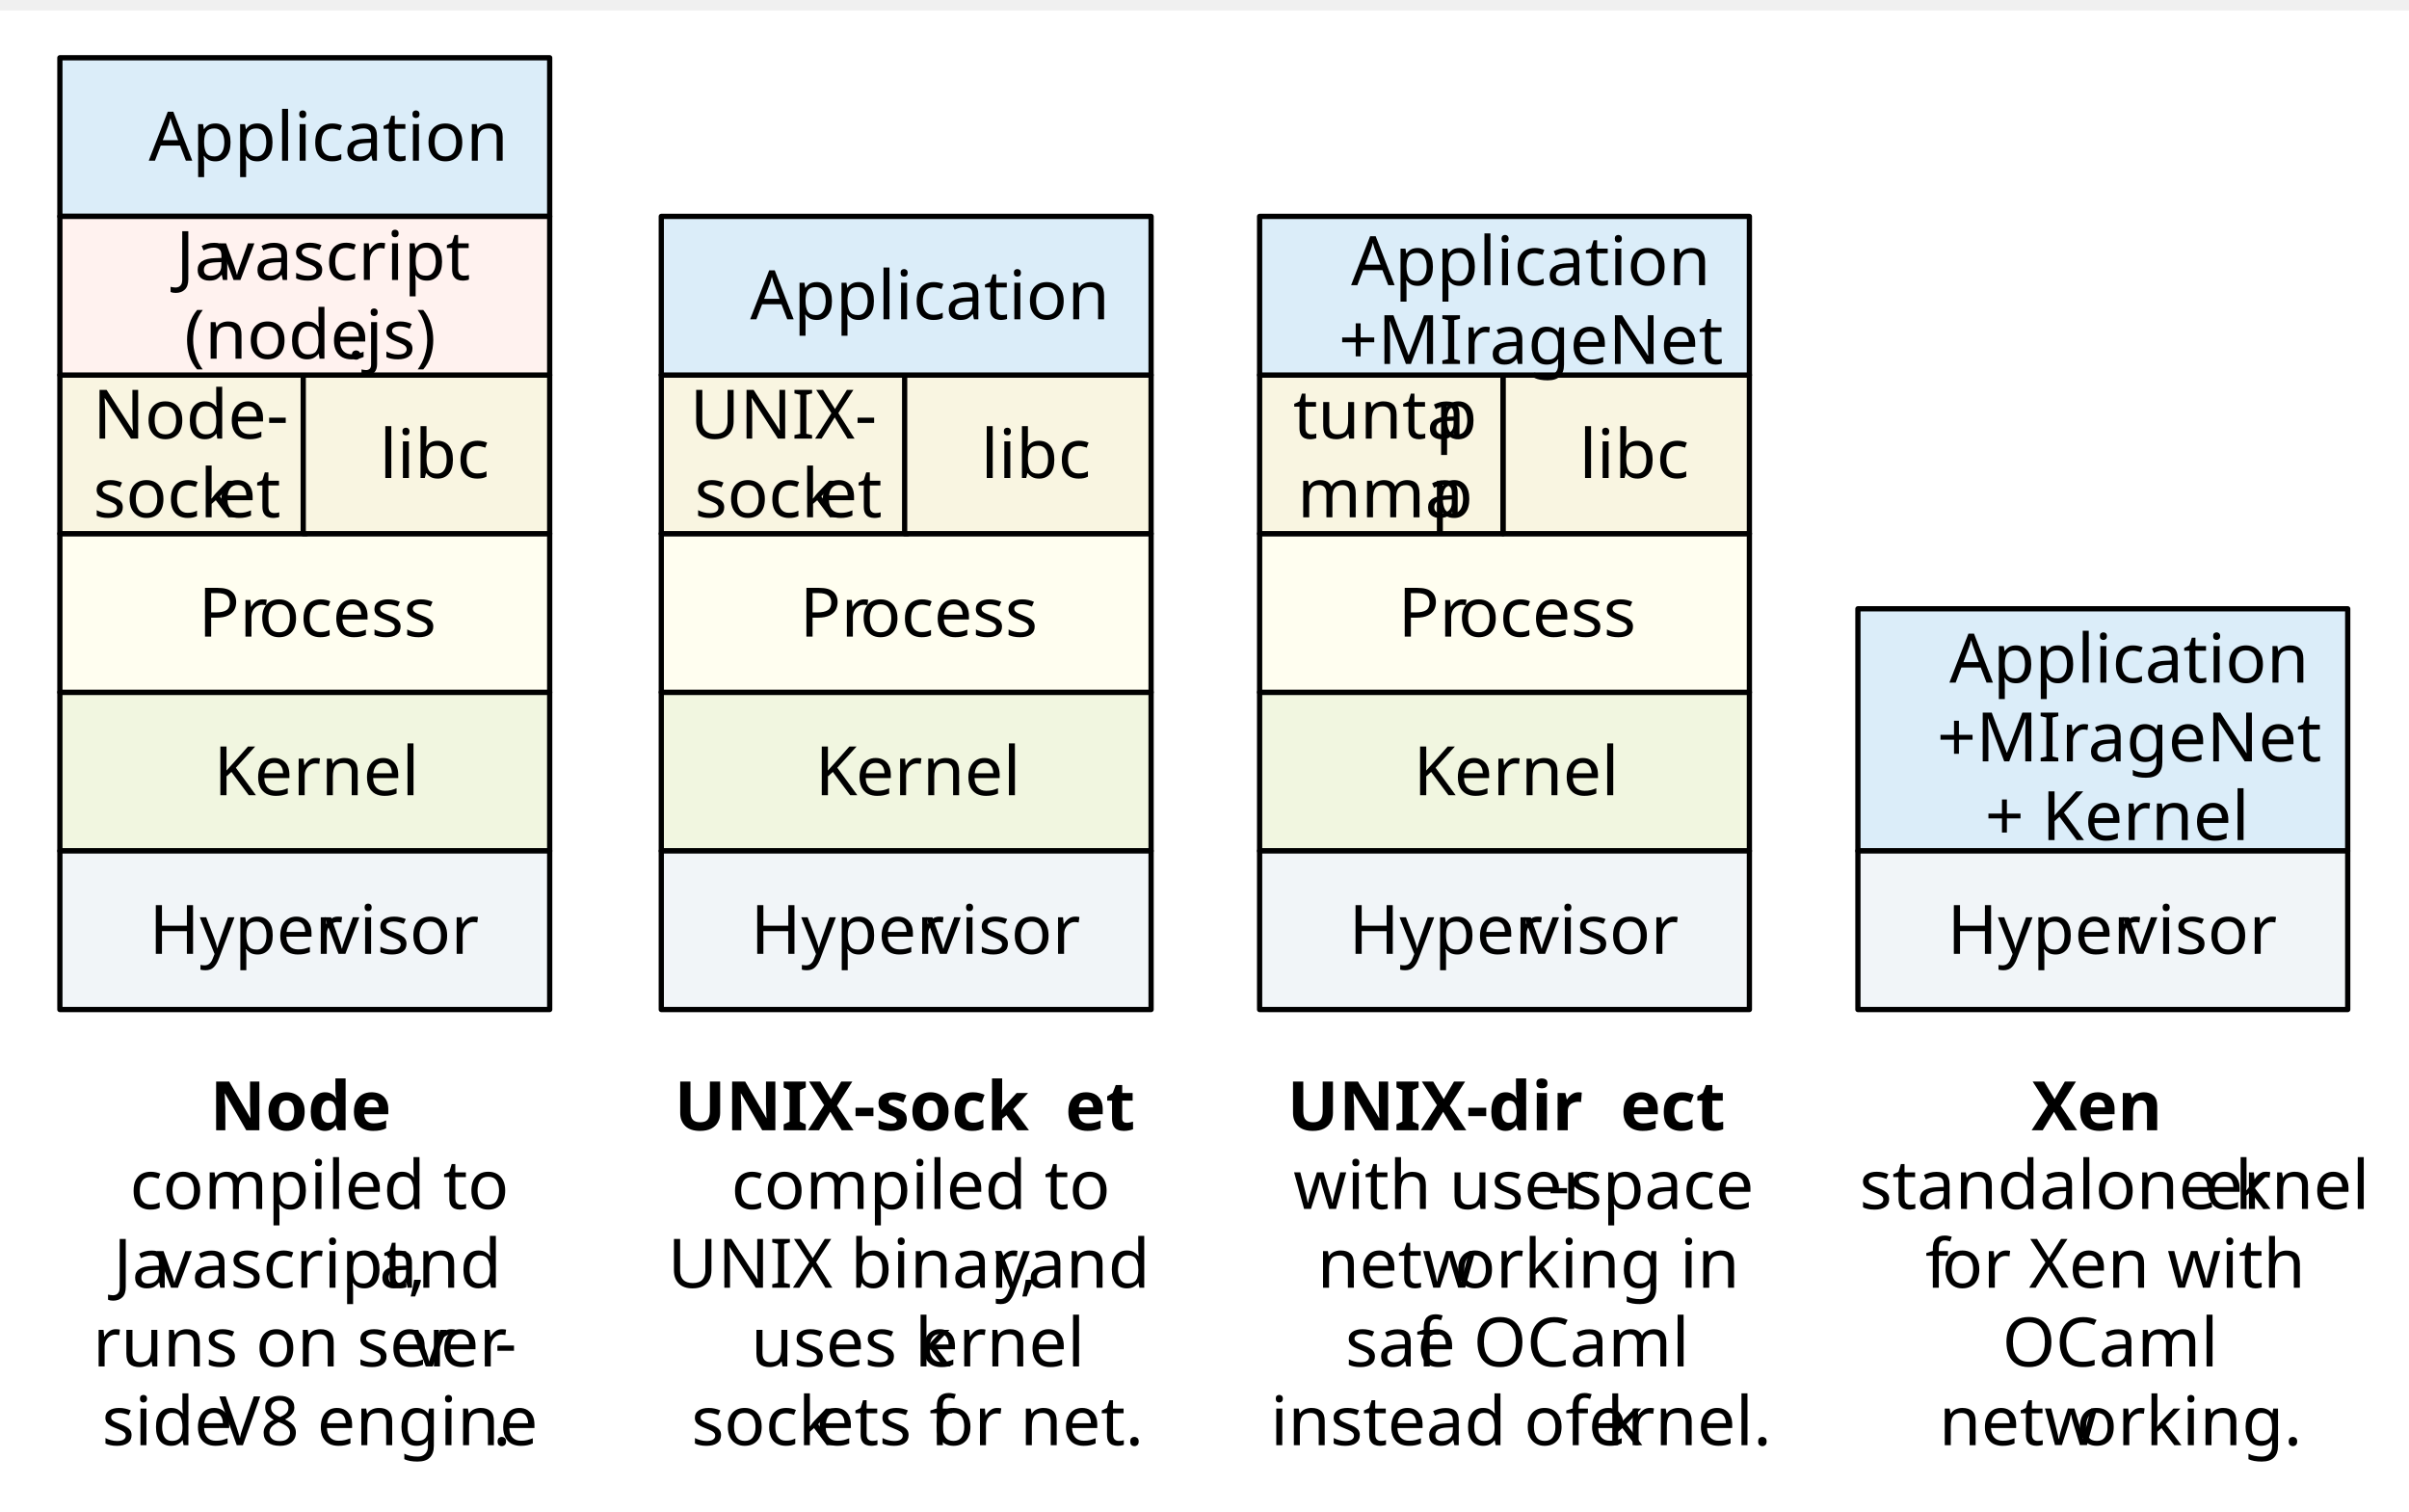
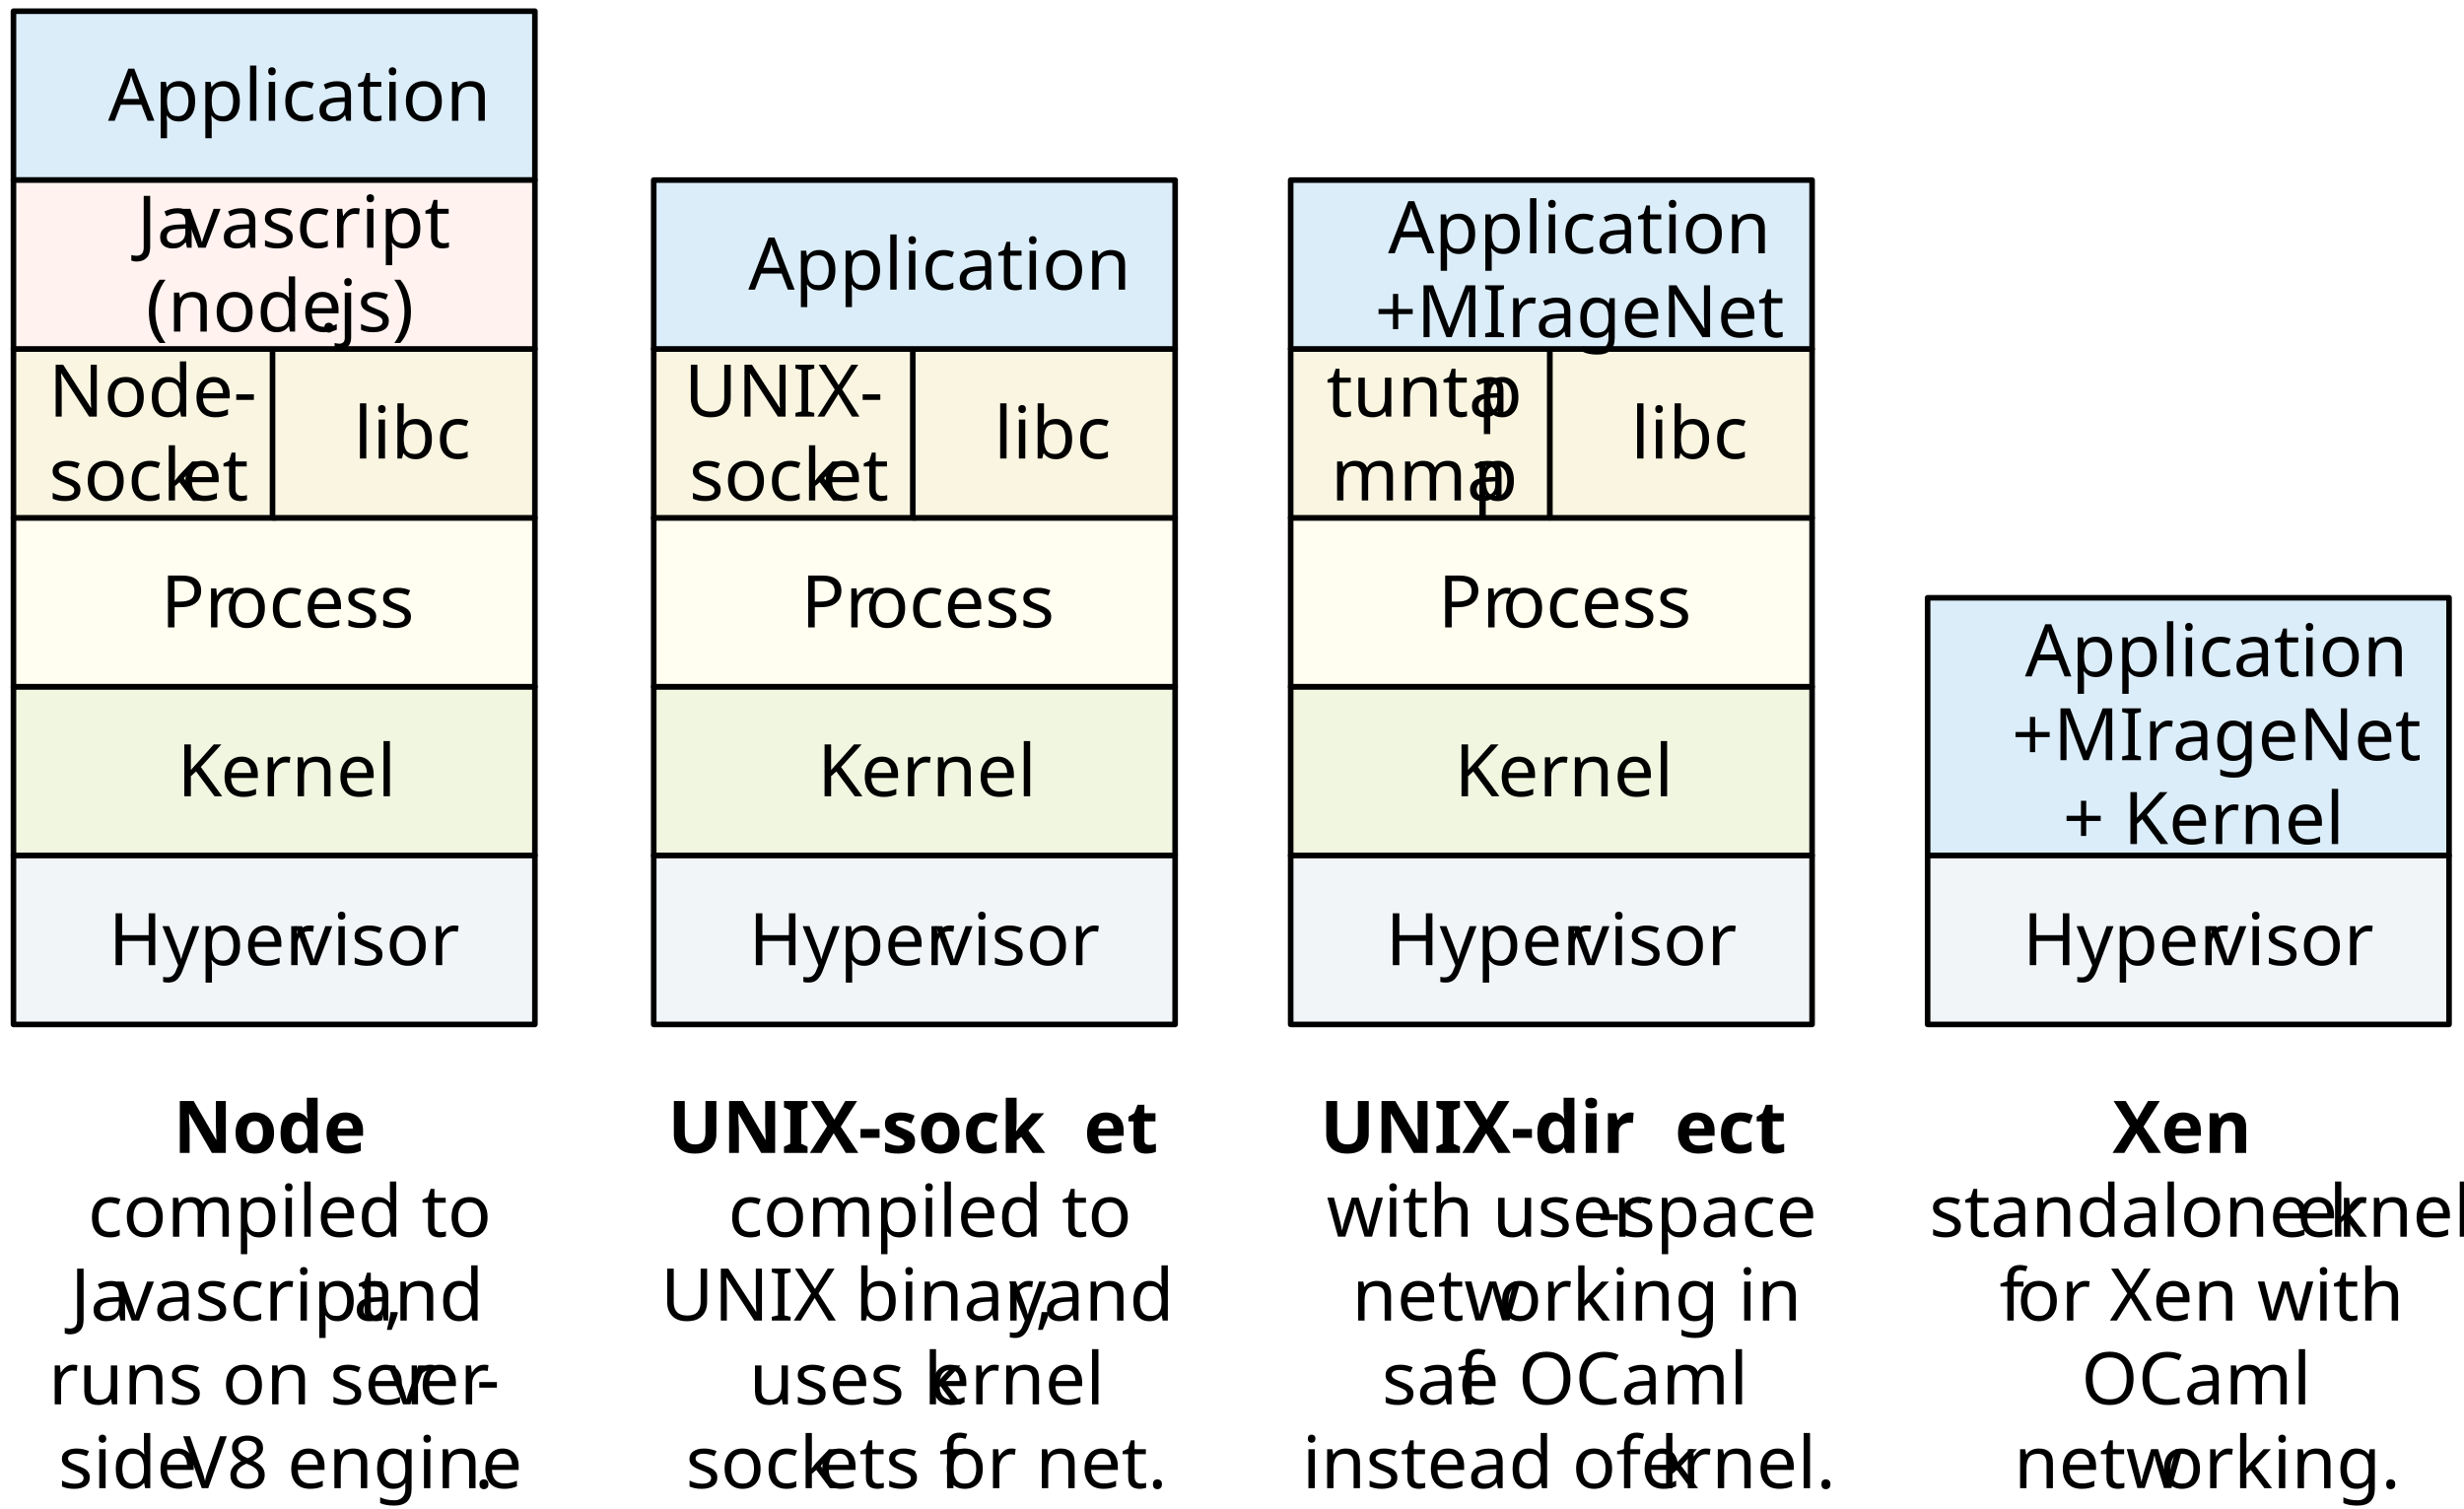
- <svg xmlns="http://www.w3.org/2000/svg" version="1.1" viewBox="23 -2 459 288" width="459pt" height="24pc">
+ <svg xmlns="http://www.w3.org/2000/svg" version="1.1" viewBox="32 7 441 270" preserveAspectRatio="xMinYMin meet" width="441pt" height="270pt">
  <defs>
    <font-face font-family="Gill Sans" font-size="13" panose-1="2 11 5 2 2 1 4 2 2 3" units-per-em="1000" underline-position="-75.195" underline-thickness="49.805" slope="0" x-height="449.707" cap-height="687.012" ascent="917.969" descent="-230.469" font-weight="500">
      <font-face-src>
        <font-face-name name="GillSans" />
      </font-face-src>
    </font-face>
    <font-face font-family="Gill Sans" font-size="13" panose-1="2 11 9 2 3 0 4 2 2 3" units-per-em="1000" underline-position="-75.195" underline-thickness="49.805" slope="0" x-height="501.465" cap-height="681.641" ascent="922.852" descent="-234.863" font-weight="bold">
      <font-face-src>
        <font-face-name name="GillSans-Bold" />
      </font-face-src>
    </font-face>
  </defs>
  <g stroke="none" stroke-opacity="1" stroke-dasharray="none" fill="none" fill-opacity="1">
    <rect fill="white" width="559" height="783" />
    <g>
      <rect x="149" y="129.895" width="93.324" height="30.223" fill="#f1f6e0" />
      <rect x="149" y="129.895" width="93.324" height="30.223" stroke="black" stroke-linecap="round" stroke-linejoin="round" stroke-width="1" />
      <text transform="translate(154 137.5059)" fill="black">
        <tspan font-family="Gill Sans" font-size="13" font-weight="500" x="24.314" y="12" textLength="8.525">K</tspan>
        <tspan font-family="Gill Sans" font-size="13" font-weight="500" x="32.058" y="12" textLength="26.952">ernel</tspan>
      </text>
      <rect x="149" y="160.117" width="93.324" height="30.223" fill="#f1f5f8" />
      <rect x="149" y="160.117" width="93.324" height="30.223" stroke="black" stroke-linecap="round" stroke-linejoin="round" stroke-width="1" />
      <text transform="translate(154 167.7285)" fill="black">
        <tspan font-family="Gill Sans" font-size="13" font-weight="500" x="12.012" y="12" textLength="33.046">Hyper</tspan>
        <tspan font-family="Gill Sans" font-size="13" font-weight="500" x="45.445" y="12" textLength="25.867">visor</tspan>
      </text>
      <rect x="149" y="99.672" width="93.324" height="30.223" fill="#fffef0" />
      <rect x="149" y="99.672" width="93.324" height="30.223" stroke="black" stroke-linecap="round" stroke-linejoin="round" stroke-width="1" />
      <text transform="translate(154 107.2832)" fill="black">
        <tspan font-family="Gill Sans" font-size="13" font-weight="500" x="21.388" y="12" textLength="11.775">Pr</tspan>
        <tspan font-family="Gill Sans" font-size="13" font-weight="500" x="32.839" y="12" textLength="29.098">ocess</tspan>
      </text>
      <rect x="149" y="69.449" width="46.957" height="30.223" fill="#f9f5e1" />
      <rect x="149" y="69.449" width="46.957" height="30.223" stroke="black" stroke-linecap="round" stroke-linejoin="round" stroke-width="1" />
      <text transform="translate(154 69.56055)" fill="black">
        <tspan font-family="Gill Sans" font-size="13" font-weight="500" x=".473" y="12" textLength="36.01">UNIX-</tspan>
        <tspan font-family="Gill Sans" font-size="13" font-weight="500" x="1.346" y="27" textLength="24.096">sock</tspan>
        <tspan font-family="Gill Sans" font-size="13" font-weight="500" x="25.055" y="27" textLength="10.556">et</tspan>
      </text>
      <rect x="263" y="129.895" width="93.324" height="30.223" fill="#f1f6e0" />
      <rect x="263" y="129.895" width="93.324" height="30.223" stroke="black" stroke-linecap="round" stroke-linejoin="round" stroke-width="1" />
      <text transform="translate(268 137.5059)" fill="black">
        <tspan font-family="Gill Sans" font-size="13" font-weight="500" x="24.314" y="12" textLength="8.525">K</tspan>
        <tspan font-family="Gill Sans" font-size="13" font-weight="500" x="32.058" y="12" textLength="26.952">ernel</tspan>
      </text>
      <rect x="263" y="160.117" width="93.324" height="30.223" fill="#f1f5f8" />
      <rect x="263" y="160.117" width="93.324" height="30.223" stroke="black" stroke-linecap="round" stroke-linejoin="round" stroke-width="1" />
      <text transform="translate(268 167.7285)" fill="black">
        <tspan font-family="Gill Sans" font-size="13" font-weight="500" x="12.012" y="12" textLength="33.046">Hyper</tspan>
        <tspan font-family="Gill Sans" font-size="13" font-weight="500" x="45.445" y="12" textLength="25.867">visor</tspan>
      </text>
      <rect x="263" y="99.672" width="93.324" height="30.223" fill="#fffef0" />
      <rect x="263" y="99.672" width="93.324" height="30.223" stroke="black" stroke-linecap="round" stroke-linejoin="round" stroke-width="1" />
      <text transform="translate(268 107.2832)" fill="black">
        <tspan font-family="Gill Sans" font-size="13" font-weight="500" x="21.388" y="12" textLength="11.775">Pr</tspan>
        <tspan font-family="Gill Sans" font-size="13" font-weight="500" x="32.839" y="12" textLength="29.098">ocess</tspan>
      </text>
      <rect x="309.367" y="69.449" width="46.957" height="30.223" fill="#f9f5e1" />
      <rect x="309.367" y="69.449" width="46.957" height="30.223" stroke="black" stroke-linecap="round" stroke-linejoin="round" stroke-width="1" />
      <text transform="translate(314.3672 77.06055)" fill="black">
        <tspan font-family="Gill Sans" font-size="13" font-weight="500" x="9.531" y="12" textLength="17.894">libc</tspan>
      </text>
      <rect x="195.367" y="69.449" width="46.957" height="30.223" fill="#f9f5e1" />
      <rect x="195.367" y="69.449" width="46.957" height="30.223" stroke="black" stroke-linecap="round" stroke-linejoin="round" stroke-width="1" />
      <text transform="translate(200.3672 77.06055)" fill="black">
        <tspan font-family="Gill Sans" font-size="13" font-weight="500" x="9.531" y="12" textLength="17.894">libc</tspan>
      </text>
      <rect x="263" y="69.449" width="46.367" height="30.223" fill="#f9f5e1" />
      <rect x="263" y="69.449" width="46.367" height="30.223" stroke="black" stroke-linecap="round" stroke-linejoin="round" stroke-width="1" />
      <text transform="translate(268 69.56055)" fill="black">
        <tspan font-family="Gill Sans" font-size="13" font-weight="500" x="1.394" y="12" textLength="27.206">tunta</tspan>
        <tspan font-family="Gill Sans" font-size="13" font-weight="500" x="28.473" y="12" textLength="6.5">p</tspan>
        <tspan font-family="Gill Sans" font-size="13" font-weight="500" x="2.2" y="27" textLength="25.594">mma</tspan>
        <tspan font-family="Gill Sans" font-size="13" font-weight="500" x="27.667" y="27" textLength="6.5">p</tspan>
      </text>
      <rect x="377" y="113.988" width="93.324" height="46.129" fill="#dbedf9" />
      <rect x="377" y="113.988" width="93.324" height="46.129" stroke="black" stroke-linecap="round" stroke-linejoin="round" stroke-width="1" />
      <rect x="377" y="160.117" width="93.324" height="30.223" fill="#f1f5f8" />
      <rect x="377" y="160.117" width="93.324" height="30.223" stroke="black" stroke-linecap="round" stroke-linejoin="round" stroke-width="1" />
      <text transform="translate(382 167.7285)" fill="black">
        <tspan font-family="Gill Sans" font-size="13" font-weight="500" x="12.012" y="12" textLength="33.046">Hyper</tspan>
        <tspan font-family="Gill Sans" font-size="13" font-weight="500" x="45.445" y="12" textLength="25.867">visor</tspan>
      </text>
      <rect x="149" y="39.227" width="93.324" height="30.223" fill="#dbedf9" />
      <rect x="149" y="39.227" width="93.324" height="30.223" stroke="black" stroke-linecap="round" stroke-linejoin="round" stroke-width="1" />
      <text transform="translate(154 46.83789)" fill="black">
        <tspan font-family="Gill Sans" font-size="13" font-weight="500" x="11.93" y="12" textLength="59.465">Application</tspan>
      </text>
      <rect x="263" y="39.227" width="93.324" height="30.223" fill="#dbedf9" />
      <rect x="263" y="39.227" width="93.324" height="30.223" stroke="black" stroke-linecap="round" stroke-linejoin="round" stroke-width="1" />
      <text transform="translate(277.6621 40.33789)" fill="black">
        <tspan font-family="Gill Sans" font-size="13" font-weight="500" x="2.768" y="12" textLength="59.465">Application</tspan>
        <tspan font-family="Gill Sans" font-size="13" font-weight="500" x=".416" y="27" textLength="64.168">+MIrageNet</tspan>
      </text>
      <text transform="translate(391.6621 116.0527)" fill="black">
        <tspan font-family="Gill Sans" font-size="13" font-weight="500" x="2.768" y="12" textLength="59.465">Application</tspan>
        <tspan font-family="Gill Sans" font-size="13" font-weight="500" x=".416" y="27" textLength="64.168">+MIrageNet</tspan>
        <tspan font-family="Gill Sans" font-size="13" font-weight="500" x="9.55" y="42" textLength="19.729">+ K</tspan>
        <tspan font-family="Gill Sans" font-size="13" font-weight="500" x="28.498" y="42" textLength="26.952">ernel</tspan>
      </text>
      <rect x="34.41" y="129.895" width="93.324" height="30.223" fill="#f1f6e0" />
      <rect x="34.41" y="129.895" width="93.324" height="30.223" stroke="black" stroke-linecap="round" stroke-linejoin="round" stroke-width="1" />
      <text transform="translate(39.41015 137.5059)" fill="black">
        <tspan font-family="Gill Sans" font-size="13" font-weight="500" x="24.314" y="12" textLength="8.525">K</tspan>
        <tspan font-family="Gill Sans" font-size="13" font-weight="500" x="32.058" y="12" textLength="26.952">ernel</tspan>
      </text>
      <rect x="34.41" y="160.117" width="93.324" height="30.223" fill="#f1f5f8" />
      <rect x="34.41" y="160.117" width="93.324" height="30.223" stroke="black" stroke-linecap="round" stroke-linejoin="round" stroke-width="1" />
      <text transform="translate(39.41015 167.7285)" fill="black">
        <tspan font-family="Gill Sans" font-size="13" font-weight="500" x="12.012" y="12" textLength="33.046">Hyper</tspan>
        <tspan font-family="Gill Sans" font-size="13" font-weight="500" x="45.445" y="12" textLength="25.867">visor</tspan>
      </text>
      <rect x="34.41" y="99.672" width="93.324" height="30.223" fill="#fffef0" />
      <rect x="34.41" y="99.672" width="93.324" height="30.223" stroke="black" stroke-linecap="round" stroke-linejoin="round" stroke-width="1" />
      <text transform="translate(39.41015 107.2832)" fill="black">
        <tspan font-family="Gill Sans" font-size="13" font-weight="500" x="21.388" y="12" textLength="11.775">Pr</tspan>
        <tspan font-family="Gill Sans" font-size="13" font-weight="500" x="32.839" y="12" textLength="29.098">ocess</tspan>
      </text>
      <rect x="34.41" y="69.449" width="46.957" height="30.223" fill="#f9f5e1" />
      <rect x="34.41" y="69.449" width="46.957" height="30.223" stroke="black" stroke-linecap="round" stroke-linejoin="round" stroke-width="1" />
      <text transform="translate(39.41015 69.56055)" fill="black">
        <tspan font-family="Gill Sans" font-size="13" font-weight="500" x="1.289" y="12" textLength="34.379">Node-</tspan>
        <tspan font-family="Gill Sans" font-size="13" font-weight="500" x="1.346" y="27" textLength="24.096">sock</tspan>
        <tspan font-family="Gill Sans" font-size="13" font-weight="500" x="25.055" y="27" textLength="10.556">et</tspan>
      </text>
      <rect x="80.777" y="69.449" width="46.957" height="30.223" fill="#f9f5e1" />
      <rect x="80.777" y="69.449" width="46.957" height="30.223" stroke="black" stroke-linecap="round" stroke-linejoin="round" stroke-width="1" />
      <text transform="translate(85.77734 77.06055)" fill="black">
        <tspan font-family="Gill Sans" font-size="13" font-weight="500" x="9.531" y="12" textLength="17.894">libc</tspan>
      </text>
      <rect x="34.41" y="9.004" width="93.324" height="30.223" fill="#dbedf9" />
      <rect x="34.41" y="9.004" width="93.324" height="30.223" stroke="black" stroke-linecap="round" stroke-linejoin="round" stroke-width="1" />
      <text transform="translate(39.41015 16.61523)" fill="black">
        <tspan font-family="Gill Sans" font-size="13" font-weight="500" x="11.93" y="12" textLength="59.465">Application</tspan>
      </text>
      <rect x="34.41" y="39.227" width="93.324" height="30.223" fill="#fff2ef" />
      <rect x="34.41" y="39.227" width="93.324" height="30.223" stroke="black" stroke-linecap="round" stroke-linejoin="round" stroke-width="1" />
      <text transform="translate(39.41015 39.33789)" fill="black">
        <tspan font-family="Gill Sans" font-size="13" font-weight="500" x="17.109" y="12" textLength="8.798">Ja</tspan>
        <tspan font-family="Gill Sans" font-size="13" font-weight="500" x="25.45" y="12" textLength="44.376">vascript </tspan>
        <tspan font-family="Gill Sans" font-size="13" font-weight="500" x="18.715" y="27" textLength="30.729">(node</tspan>
        <tspan font-family="Gill Sans" font-size="13" font-weight="500" x="49.705" y="27" textLength="14.904">.js)</tspan>
      </text>
      <text transform="translate(34.41015 201.3359)" fill="black">
        <tspan font-family="Gill Sans" font-size="13" font-weight="bold" x="28.603" y="12" textLength="36.118">Node</tspan>
        <tspan font-family="Gill Sans" font-size="13" font-weight="500" x="13.327" y="27" textLength="70.281"> compiled to </tspan>
        <tspan font-family="Gill Sans" font-size="13" font-weight="500" x="10.192" y="42" textLength="8.798">Ja</tspan>
        <tspan font-family="Gill Sans" font-size="13" font-weight="500" x="18.532" y="42" textLength="43.615">vascript,</tspan>
        <tspan font-family="Gill Sans" font-size="13" font-weight="500" x="60.846" y="42" textLength="25.898"> and </tspan>
        <tspan font-family="Gill Sans" font-size="13" font-weight="500" x="6.272" y="57" textLength="60.423">runs on ser</tspan>
        <tspan font-family="Gill Sans" font-size="13" font-weight="500" x="67.083" y="57" textLength="5.694">v</tspan>
        <tspan font-family="Gill Sans" font-size="13" font-weight="500" x="72.516" y="57" textLength="11.375">er</tspan>
        <tspan font-family="Gill Sans" font-size="13" font-weight="500" x="82.85" y="57" textLength="4.202">-</tspan>
        <tspan font-family="Gill Sans" font-size="13" font-weight="500" x="8.014" y="72" textLength="24.318">side </tspan>
        <tspan font-family="Gill Sans" font-size="13" font-weight="500" x="30.384" y="72" textLength="51.816">V8 engine</tspan>
        <tspan font-family="Gill Sans" font-size="13" font-weight="500" x="82.46" y="72" textLength="2.85">.</tspan>
      </text>
      <text transform="translate(149 201.3359)" fill="black">
        <tspan font-family="Gill Sans" font-size="13" font-weight="bold" x="2.495" y="12" textLength="75.042">UNIX-sock</tspan>
        <tspan font-family="Gill Sans" font-size="13" font-weight="bold" x="76.979" y="12" textLength="13.851">et</tspan>
        <tspan font-family="Gill Sans" font-size="13" font-weight="500" x="13.327" y="27" textLength="70.281"> compiled to </tspan>
        <tspan font-family="Gill Sans" font-size="13" font-weight="500" x="1.241" y="42" textLength="61.966">UNIX binar</tspan>
        <tspan font-family="Gill Sans" font-size="13" font-weight="500" x="63.594" y="42" textLength="5.694">y</tspan>
        <tspan font-family="Gill Sans" font-size="13" font-weight="500" x="68.247" y="42" textLength="2.85">,</tspan>
        <tspan font-family="Gill Sans" font-size="13" font-weight="500" x="69.796" y="42" textLength="25.898"> and </tspan>
        <tspan font-family="Gill Sans" font-size="13" font-weight="500" x="17.095" y="57" textLength="32.57">uses k</tspan>
        <tspan font-family="Gill Sans" font-size="13" font-weight="500" x="49.277" y="57" textLength="30.564">ernel </tspan>
        <tspan font-family="Gill Sans" font-size="13" font-weight="500" x="5.742" y="72" textLength="24.096">sock</tspan>
        <tspan font-family="Gill Sans" font-size="13" font-weight="500" x="29.45" y="72" textLength="22.42">ets f</tspan>
        <tspan font-family="Gill Sans" font-size="13" font-weight="500" x="51.743" y="72" textLength="35.839">or net.</tspan>
      </text>
      <text transform="translate(263.5898 201.3359)" fill="black">
        <tspan font-family="Gill Sans" font-size="13" font-weight="bold" x="4.669" y="12" textLength="64.048">UNIX-dir</tspan>
        <tspan font-family="Gill Sans" font-size="13" font-weight="bold" x="68.158" y="12" textLength="20.497">ect</tspan>
        <tspan font-family="Gill Sans" font-size="13" font-weight="500" x="5.837" y="27" textLength="49.518">with user</tspan>
        <tspan font-family="Gill Sans" font-size="13" font-weight="500" x="54.314" y="27" textLength="36.785">-space </tspan>
        <tspan font-family="Gill Sans" font-size="13" font-weight="500" x="10.385" y="42" textLength="26.406">netw</tspan>
        <tspan font-family="Gill Sans" font-size="13" font-weight="500" x="36.531" y="42" textLength="50.02">orking in </tspan>
        <tspan font-family="Gill Sans" font-size="13" font-weight="500" x="15.743" y="57" textLength="13.8">saf</tspan>
        <tspan font-family="Gill Sans" font-size="13" font-weight="500" x="29.416" y="57" textLength="51.778">e OCaml </tspan>
        <tspan font-family="Gill Sans" font-size="13" font-weight="500" x="1.476" y="72" textLength="60.957">instead of k</tspan>
        <tspan font-family="Gill Sans" font-size="13" font-weight="500" x="62.046" y="72" textLength="29.802">ernel.</tspan>
      </text>
      <text transform="translate(377 201.3359)" fill="black">
        <tspan font-family="Gill Sans" font-size="13" font-weight="bold" x="33.1" y="12" textLength="27.124">Xen</tspan>
        <tspan font-family="Gill Sans" font-size="13" font-weight="500" x=".308" y="27" textLength="66.143">standalone k</tspan>
        <tspan font-family="Gill Sans" font-size="13" font-weight="500" x="66.064" y="27" textLength="30.564">ernel </tspan>
        <tspan font-family="Gill Sans" font-size="13" font-weight="500" x="12.848" y="42" textLength="3.25">f</tspan>
        <tspan font-family="Gill Sans" font-size="13" font-weight="500" x="15.971" y="42" textLength="68.117">or Xen with </tspan>
        <tspan font-family="Gill Sans" font-size="13" font-weight="500" x="27.499" y="57" textLength="41.939">OCaml </tspan>
        <tspan font-family="Gill Sans" font-size="13" font-weight="500" x="15.441" y="72" textLength="26.406">netw</tspan>
        <tspan font-family="Gill Sans" font-size="13" font-weight="500" x="41.587" y="72" textLength="36.296">orking.</tspan>
      </text>
    </g>
  </g>
</svg>
